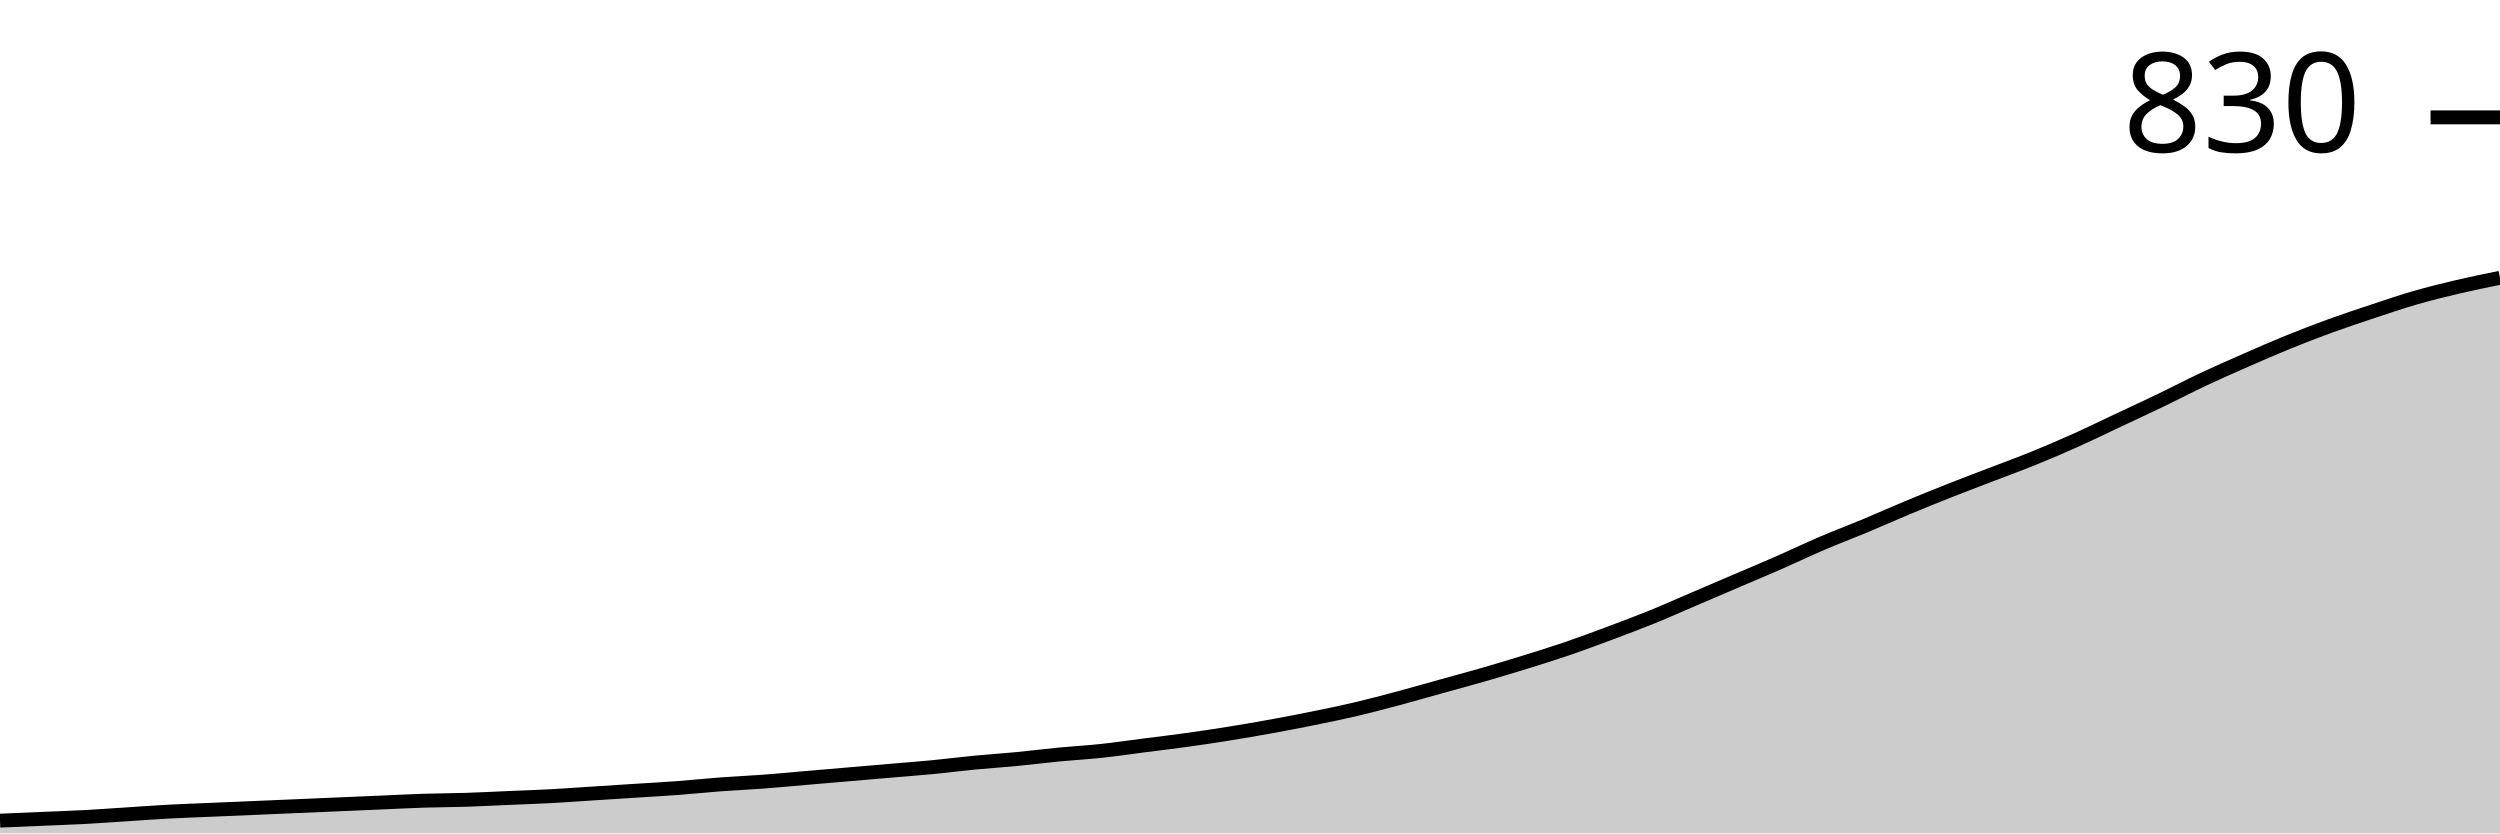
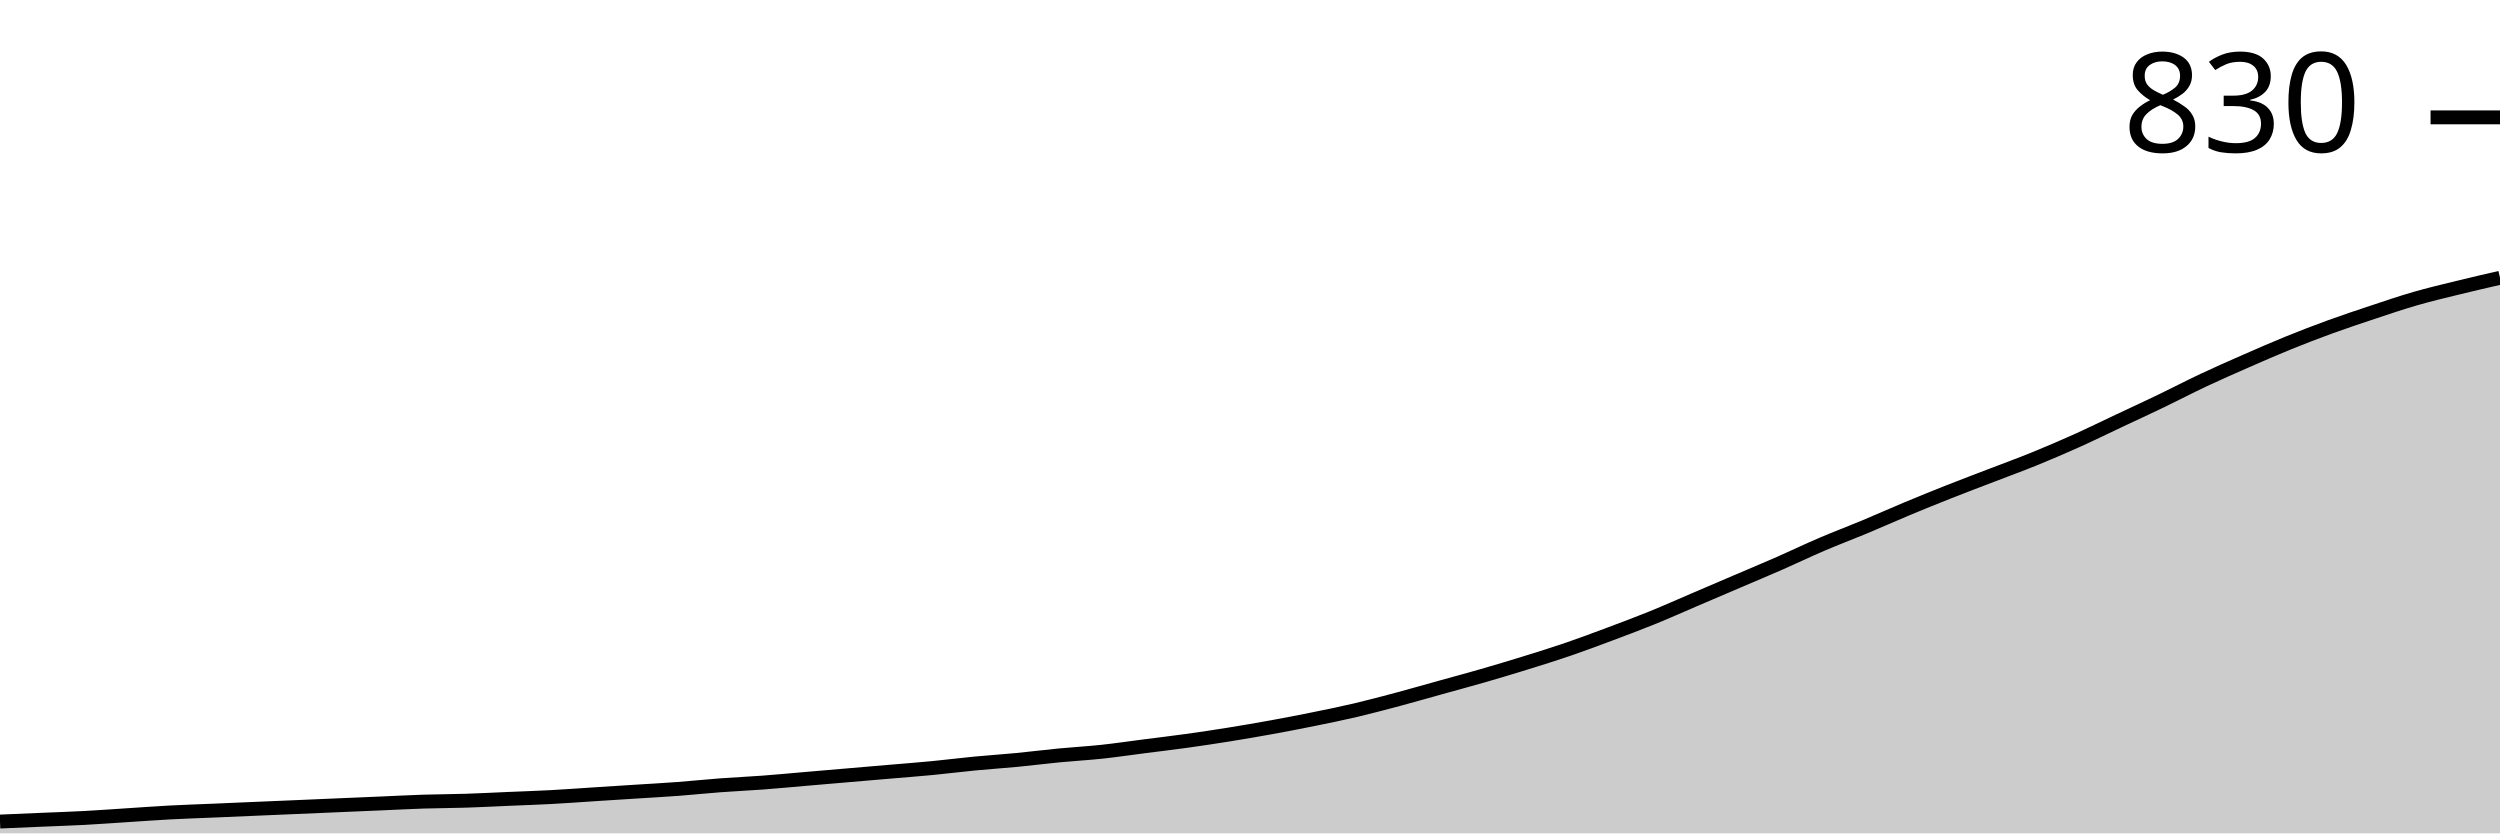
<svg xmlns="http://www.w3.org/2000/svg" viewBox="0 0 180 60">
  <g transform="translate(0,20)">
-     <path class="area" fill="rgba(0, 0, 0, 0.2)" d="M0,39.086C1.017,39.043,2.034,38.999,3.051,38.956C4.068,38.912,5.085,38.88,6.102,38.825C7.119,38.771,8.136,38.695,9.153,38.63C10.169,38.564,11.186,38.488,12.203,38.434C13.22,38.38,14.237,38.347,15.254,38.303C16.271,38.26,17.288,38.216,18.305,38.173C19.322,38.129,20.339,38.086,21.356,38.042C22.373,37.999,23.39,37.955,24.407,37.912C25.424,37.868,26.441,37.825,27.458,37.781C28.475,37.738,29.492,37.684,30.508,37.651C31.525,37.618,32.542,37.618,33.559,37.586C34.576,37.553,35.593,37.499,36.61,37.455C37.627,37.412,38.644,37.379,39.661,37.325C40.678,37.27,41.695,37.194,42.712,37.129C43.729,37.064,44.746,36.998,45.763,36.933C46.78,36.868,47.797,36.813,48.814,36.737C49.831,36.661,50.847,36.552,51.864,36.476C52.881,36.4,53.898,36.357,54.915,36.281C55.932,36.204,56.949,36.107,57.966,36.02C58.983,35.933,60,35.846,61.017,35.759C62.034,35.672,63.051,35.585,64.068,35.498C65.085,35.411,66.102,35.334,67.119,35.237C68.136,35.139,69.153,35.008,70.169,34.91C71.186,34.812,72.203,34.747,73.22,34.649C74.237,34.551,75.254,34.421,76.271,34.323C77.288,34.225,78.305,34.171,79.322,34.062C80.339,33.953,81.356,33.801,82.373,33.67C83.39,33.54,84.407,33.42,85.424,33.279C86.441,33.138,87.458,32.985,88.475,32.822C89.492,32.659,90.508,32.485,91.525,32.3C92.542,32.115,93.559,31.92,94.576,31.713C95.593,31.506,96.61,31.3,97.627,31.06C98.644,30.821,99.661,30.549,100.678,30.277C101.695,30.005,102.712,29.712,103.729,29.429C104.746,29.146,105.763,28.874,106.78,28.581C107.797,28.287,108.814,27.983,109.831,27.667C110.847,27.352,111.864,27.036,112.881,26.688C113.898,26.34,114.915,25.96,115.932,25.579C116.949,25.198,117.966,24.818,118.983,24.405C120,23.991,121.017,23.535,122.034,23.1C123.051,22.664,124.068,22.229,125.085,21.794C126.102,21.359,127.119,20.935,128.136,20.489C129.153,20.044,130.169,19.554,131.186,19.119C132.203,18.684,133.22,18.303,134.237,17.879C135.254,17.455,136.271,16.998,137.288,16.574C138.305,16.15,139.322,15.737,140.339,15.334C141.356,14.932,142.373,14.551,143.39,14.16C144.407,13.768,145.424,13.399,146.441,12.985C147.458,12.572,148.475,12.137,149.492,11.68C150.508,11.223,151.525,10.723,152.542,10.245C153.559,9.766,154.576,9.299,155.593,8.809C156.61,8.32,157.627,7.787,158.644,7.308C159.661,6.83,160.678,6.384,161.695,5.938C162.712,5.492,163.729,5.046,164.746,4.633C165.763,4.22,166.78,3.828,167.797,3.458C168.814,3.089,169.831,2.751,170.847,2.414C171.864,2.077,172.881,1.729,173.898,1.436C174.915,1.142,175.932,0.892,176.949,0.653C177.966,0.413,178.983,0.207,180,0L180,40C178.983,40,177.966,40,176.949,40C175.932,40,174.915,40,173.898,40C172.881,40,171.864,40,170.847,40C169.831,40,168.814,40,167.797,40C166.78,40,165.763,40,164.746,40C163.729,40,162.712,40,161.695,40C160.678,40,159.661,40,158.644,40C157.627,40,156.61,40,155.593,40C154.576,40,153.559,40,152.542,40C151.525,40,150.508,40,149.492,40C148.475,40,147.458,40,146.441,40C145.424,40,144.407,40,143.39,40C142.373,40,141.356,40,140.339,40C139.322,40,138.305,40,137.288,40C136.271,40,135.254,40,134.237,40C133.22,40,132.203,40,131.186,40C130.169,40,129.153,40,128.136,40C127.119,40,126.102,40,125.085,40C124.068,40,123.051,40,122.034,40C121.017,40,120,40,118.983,40C117.966,40,116.949,40,115.932,40C114.915,40,113.898,40,112.881,40C111.864,40,110.847,40,109.831,40C108.814,40,107.797,40,106.78,40C105.763,40,104.746,40,103.729,40C102.712,40,101.695,40,100.678,40C99.661,40,98.644,40,97.627,40C96.61,40,95.593,40,94.576,40C93.559,40,92.542,40,91.525,40C90.508,40,89.492,40,88.475,40C87.458,40,86.441,40,85.424,40C84.407,40,83.39,40,82.373,40C81.356,40,80.339,40,79.322,40C78.305,40,77.288,40,76.271,40C75.254,40,74.237,40,73.22,40C72.203,40,71.186,40,70.169,40C69.153,40,68.136,40,67.119,40C66.102,40,65.085,40,64.068,40C63.051,40,62.034,40,61.017,40C60,40,58.983,40,57.966,40C56.949,40,55.932,40,54.915,40C53.898,40,52.881,40,51.864,40C50.847,40,49.831,40,48.814,40C47.797,40,46.78,40,45.763,40C44.746,40,43.729,40,42.712,40C41.695,40,40.678,40,39.661,40C38.644,40,37.627,40,36.61,40C35.593,40,34.576,40,33.559,40C32.542,40,31.525,40,30.508,40C29.492,40,28.475,40,27.458,40C26.441,40,25.424,40,24.407,40C23.39,40,22.373,40,21.356,40C20.339,40,19.322,40,18.305,40C17.288,40,16.271,40,15.254,40C14.237,40,13.22,40,12.203,40C11.186,40,10.169,40,9.153,40C8.136,40,7.119,40,6.102,40C5.085,40,4.068,40,3.051,40C2.034,40,1.017,40,0,40Z" />
-     <path class="line" stroke="black" fill="none" d="M0,39.086C1.017,39.043,2.034,38.999,3.051,38.956C4.068,38.912,5.085,38.88,6.102,38.825C7.119,38.771,8.136,38.695,9.153,38.63C10.169,38.564,11.186,38.488,12.203,38.434C13.22,38.38,14.237,38.347,15.254,38.303C16.271,38.26,17.288,38.216,18.305,38.173C19.322,38.129,20.339,38.086,21.356,38.042C22.373,37.999,23.39,37.955,24.407,37.912C25.424,37.868,26.441,37.825,27.458,37.781C28.475,37.738,29.492,37.684,30.508,37.651C31.525,37.618,32.542,37.618,33.559,37.586C34.576,37.553,35.593,37.499,36.61,37.455C37.627,37.412,38.644,37.379,39.661,37.325C40.678,37.27,41.695,37.194,42.712,37.129C43.729,37.064,44.746,36.998,45.763,36.933C46.78,36.868,47.797,36.813,48.814,36.737C49.831,36.661,50.847,36.552,51.864,36.476C52.881,36.4,53.898,36.357,54.915,36.281C55.932,36.204,56.949,36.107,57.966,36.02C58.983,35.933,60,35.846,61.017,35.759C62.034,35.672,63.051,35.585,64.068,35.498C65.085,35.411,66.102,35.334,67.119,35.237C68.136,35.139,69.153,35.008,70.169,34.91C71.186,34.812,72.203,34.747,73.22,34.649C74.237,34.551,75.254,34.421,76.271,34.323C77.288,34.225,78.305,34.171,79.322,34.062C80.339,33.953,81.356,33.801,82.373,33.67C83.39,33.54,84.407,33.42,85.424,33.279C86.441,33.138,87.458,32.985,88.475,32.822C89.492,32.659,90.508,32.485,91.525,32.3C92.542,32.115,93.559,31.92,94.576,31.713C95.593,31.506,96.61,31.3,97.627,31.06C98.644,30.821,99.661,30.549,100.678,30.277C101.695,30.005,102.712,29.712,103.729,29.429C104.746,29.146,105.763,28.874,106.78,28.581C107.797,28.287,108.814,27.983,109.831,27.667C110.847,27.352,111.864,27.036,112.881,26.688C113.898,26.34,114.915,25.96,115.932,25.579C116.949,25.198,117.966,24.818,118.983,24.405C120,23.991,121.017,23.535,122.034,23.1C123.051,22.664,124.068,22.229,125.085,21.794C126.102,21.359,127.119,20.935,128.136,20.489C129.153,20.044,130.169,19.554,131.186,19.119C132.203,18.684,133.22,18.303,134.237,17.879C135.254,17.455,136.271,16.998,137.288,16.574C138.305,16.15,139.322,15.737,140.339,15.334C141.356,14.932,142.373,14.551,143.39,14.16C144.407,13.768,145.424,13.399,146.441,12.985C147.458,12.572,148.475,12.137,149.492,11.68C150.508,11.223,151.525,10.723,152.542,10.245C153.559,9.766,154.576,9.299,155.593,8.809C156.61,8.32,157.627,7.787,158.644,7.308C159.661,6.83,160.678,6.384,161.695,5.938C162.712,5.492,163.729,5.046,164.746,4.633C165.763,4.22,166.78,3.828,167.797,3.458C168.814,3.089,169.831,2.751,170.847,2.414C171.864,2.077,172.881,1.729,173.898,1.436C174.915,1.142,175.932,0.892,176.949,0.653C177.966,0.413,178.983,0.207,180,0" />
+     <path class="area" fill="rgba(0, 0, 0, 0.2)" d="M0,39.152C1.017,39.108,2.034,39.065,3.051,39.021C4.068,38.978,5.085,38.945,6.102,38.891C7.119,38.836,8.136,38.76,9.153,38.695C10.169,38.63,11.186,38.554,12.203,38.499C13.22,38.445,14.237,38.412,15.254,38.369C16.271,38.325,17.288,38.282,18.305,38.238C19.322,38.195,20.339,38.151,21.356,38.108C22.373,38.064,23.39,38.021,24.407,37.977C25.424,37.934,26.441,37.89,27.458,37.847C28.475,37.803,29.492,37.749,30.508,37.716C31.525,37.684,32.542,37.684,33.559,37.651C34.576,37.618,35.593,37.564,36.61,37.52C37.627,37.477,38.644,37.444,39.661,37.39C40.678,37.336,41.695,37.259,42.712,37.194C43.729,37.129,44.746,37.064,45.763,36.998C46.78,36.933,47.797,36.879,48.814,36.803C49.831,36.726,50.847,36.618,51.864,36.542C52.881,36.465,53.898,36.422,54.915,36.346C55.932,36.27,56.949,36.172,57.966,36.085C58.983,35.998,60,35.911,61.017,35.824C62.034,35.737,63.051,35.65,64.068,35.563C65.085,35.476,66.102,35.4,67.119,35.302C68.136,35.204,69.153,35.073,70.169,34.976C71.186,34.878,72.203,34.812,73.22,34.715C74.237,34.617,75.254,34.486,76.271,34.388C77.288,34.29,78.305,34.236,79.322,34.127C80.339,34.018,81.356,33.866,82.373,33.736C83.39,33.605,84.407,33.486,85.424,33.344C86.441,33.203,87.458,33.051,88.475,32.887C89.492,32.724,90.508,32.55,91.525,32.365C92.542,32.181,93.559,31.985,94.576,31.778C95.593,31.572,96.61,31.365,97.627,31.126C98.644,30.886,99.661,30.614,100.678,30.343C101.695,30.071,102.712,29.777,103.729,29.494C104.746,29.212,105.763,28.94,106.78,28.646C107.797,28.352,108.814,28.048,109.831,27.732C110.847,27.417,111.864,27.102,112.881,26.754C113.898,26.406,114.915,26.025,115.932,25.644C116.949,25.264,117.966,24.883,118.983,24.47C120,24.057,121.017,23.6,122.034,23.165C123.051,22.73,124.068,22.295,125.085,21.86C126.102,21.425,127.119,21.001,128.136,20.555C129.153,20.109,130.169,19.619,131.186,19.184C132.203,18.749,133.22,18.369,134.237,17.945C135.254,17.52,136.271,17.064,137.288,16.639C138.305,16.215,139.322,15.802,140.339,15.4C141.356,14.997,142.373,14.617,143.39,14.225C144.407,13.834,145.424,13.464,146.441,13.051C147.458,12.637,148.475,12.202,149.492,11.746C150.508,11.289,151.525,10.788,152.542,10.31C153.559,9.831,154.576,9.364,155.593,8.874C156.61,8.385,157.627,7.852,158.644,7.374C159.661,6.895,160.678,6.449,161.695,6.003C162.712,5.557,163.729,5.111,164.746,4.698C165.763,4.285,166.78,3.893,167.797,3.524C168.814,3.154,169.831,2.817,170.847,2.48C171.864,2.142,172.881,1.794,173.898,1.501C174.915,1.207,175.932,0.968,176.949,0.718C177.966,0.468,178.983,0.234,180,0L180,40C178.983,40,177.966,40,176.949,40C175.932,40,174.915,40,173.898,40C172.881,40,171.864,40,170.847,40C169.831,40,168.814,40,167.797,40C166.78,40,165.763,40,164.746,40C163.729,40,162.712,40,161.695,40C160.678,40,159.661,40,158.644,40C157.627,40,156.61,40,155.593,40C154.576,40,153.559,40,152.542,40C151.525,40,150.508,40,149.492,40C148.475,40,147.458,40,146.441,40C145.424,40,144.407,40,143.39,40C142.373,40,141.356,40,140.339,40C139.322,40,138.305,40,137.288,40C136.271,40,135.254,40,134.237,40C133.22,40,132.203,40,131.186,40C130.169,40,129.153,40,128.136,40C127.119,40,126.102,40,125.085,40C124.068,40,123.051,40,122.034,40C121.017,40,120,40,118.983,40C117.966,40,116.949,40,115.932,40C114.915,40,113.898,40,112.881,40C111.864,40,110.847,40,109.831,40C108.814,40,107.797,40,106.78,40C105.763,40,104.746,40,103.729,40C102.712,40,101.695,40,100.678,40C99.661,40,98.644,40,97.627,40C96.61,40,95.593,40,94.576,40C93.559,40,92.542,40,91.525,40C90.508,40,89.492,40,88.475,40C87.458,40,86.441,40,85.424,40C84.407,40,83.39,40,82.373,40C81.356,40,80.339,40,79.322,40C78.305,40,77.288,40,76.271,40C75.254,40,74.237,40,73.22,40C72.203,40,71.186,40,70.169,40C69.153,40,68.136,40,67.119,40C66.102,40,65.085,40,64.068,40C63.051,40,62.034,40,61.017,40C60,40,58.983,40,57.966,40C56.949,40,55.932,40,54.915,40C53.898,40,52.881,40,51.864,40C50.847,40,49.831,40,48.814,40C47.797,40,46.78,40,45.763,40C44.746,40,43.729,40,42.712,40C41.695,40,40.678,40,39.661,40C38.644,40,37.627,40,36.61,40C35.593,40,34.576,40,33.559,40C32.542,40,31.525,40,30.508,40C29.492,40,28.475,40,27.458,40C26.441,40,25.424,40,24.407,40C23.39,40,22.373,40,21.356,40C20.339,40,19.322,40,18.305,40C17.288,40,16.271,40,15.254,40C14.237,40,13.22,40,12.203,40C11.186,40,10.169,40,9.153,40C8.136,40,7.119,40,6.102,40C5.085,40,4.068,40,3.051,40C2.034,40,1.017,40,0,40Z" />
+     <path class="line" stroke="black" fill="none" d="M0,39.152C1.017,39.108,2.034,39.065,3.051,39.021C4.068,38.978,5.085,38.945,6.102,38.891C7.119,38.836,8.136,38.76,9.153,38.695C10.169,38.63,11.186,38.554,12.203,38.499C13.22,38.445,14.237,38.412,15.254,38.369C16.271,38.325,17.288,38.282,18.305,38.238C19.322,38.195,20.339,38.151,21.356,38.108C22.373,38.064,23.39,38.021,24.407,37.977C25.424,37.934,26.441,37.89,27.458,37.847C28.475,37.803,29.492,37.749,30.508,37.716C31.525,37.684,32.542,37.684,33.559,37.651C34.576,37.618,35.593,37.564,36.61,37.52C37.627,37.477,38.644,37.444,39.661,37.39C40.678,37.336,41.695,37.259,42.712,37.194C43.729,37.129,44.746,37.064,45.763,36.998C46.78,36.933,47.797,36.879,48.814,36.803C49.831,36.726,50.847,36.618,51.864,36.542C52.881,36.465,53.898,36.422,54.915,36.346C55.932,36.27,56.949,36.172,57.966,36.085C58.983,35.998,60,35.911,61.017,35.824C62.034,35.737,63.051,35.65,64.068,35.563C65.085,35.476,66.102,35.4,67.119,35.302C68.136,35.204,69.153,35.073,70.169,34.976C71.186,34.878,72.203,34.812,73.22,34.715C74.237,34.617,75.254,34.486,76.271,34.388C77.288,34.29,78.305,34.236,79.322,34.127C80.339,34.018,81.356,33.866,82.373,33.736C83.39,33.605,84.407,33.486,85.424,33.344C86.441,33.203,87.458,33.051,88.475,32.887C89.492,32.724,90.508,32.55,91.525,32.365C92.542,32.181,93.559,31.985,94.576,31.778C95.593,31.572,96.61,31.365,97.627,31.126C98.644,30.886,99.661,30.614,100.678,30.343C101.695,30.071,102.712,29.777,103.729,29.494C104.746,29.212,105.763,28.94,106.78,28.646C107.797,28.352,108.814,28.048,109.831,27.732C110.847,27.417,111.864,27.102,112.881,26.754C113.898,26.406,114.915,26.025,115.932,25.644C116.949,25.264,117.966,24.883,118.983,24.47C120,24.057,121.017,23.6,122.034,23.165C123.051,22.73,124.068,22.295,125.085,21.86C126.102,21.425,127.119,21.001,128.136,20.555C129.153,20.109,130.169,19.619,131.186,19.184C132.203,18.749,133.22,18.369,134.237,17.945C135.254,17.52,136.271,17.064,137.288,16.639C138.305,16.215,139.322,15.802,140.339,15.4C141.356,14.997,142.373,14.617,143.39,14.225C144.407,13.834,145.424,13.464,146.441,13.051C147.458,12.637,148.475,12.202,149.492,11.746C150.508,11.289,151.525,10.788,152.542,10.31C153.559,9.831,154.576,9.364,155.593,8.874C156.61,8.385,157.627,7.852,158.644,7.374C159.661,6.895,160.678,6.449,161.695,6.003C162.712,5.557,163.729,5.111,164.746,4.698C165.763,4.285,166.78,3.893,167.797,3.524C168.814,3.154,169.831,2.817,170.847,2.48C171.864,2.142,172.881,1.794,173.898,1.501C174.915,1.207,175.932,0.968,176.949,0.718C177.966,0.468,178.983,0.234,180,0" />
    <path class="axis-ceiling" stroke-width="1" stroke="black" fill="none" d="M175,-11.55L180,-11.55" />
    <text class="axis-ceiling-label" font-family="sans-serif" text-anchor="end" font-size="10px" x="170" y="-9.05">830</text>
  </g>
</svg>
